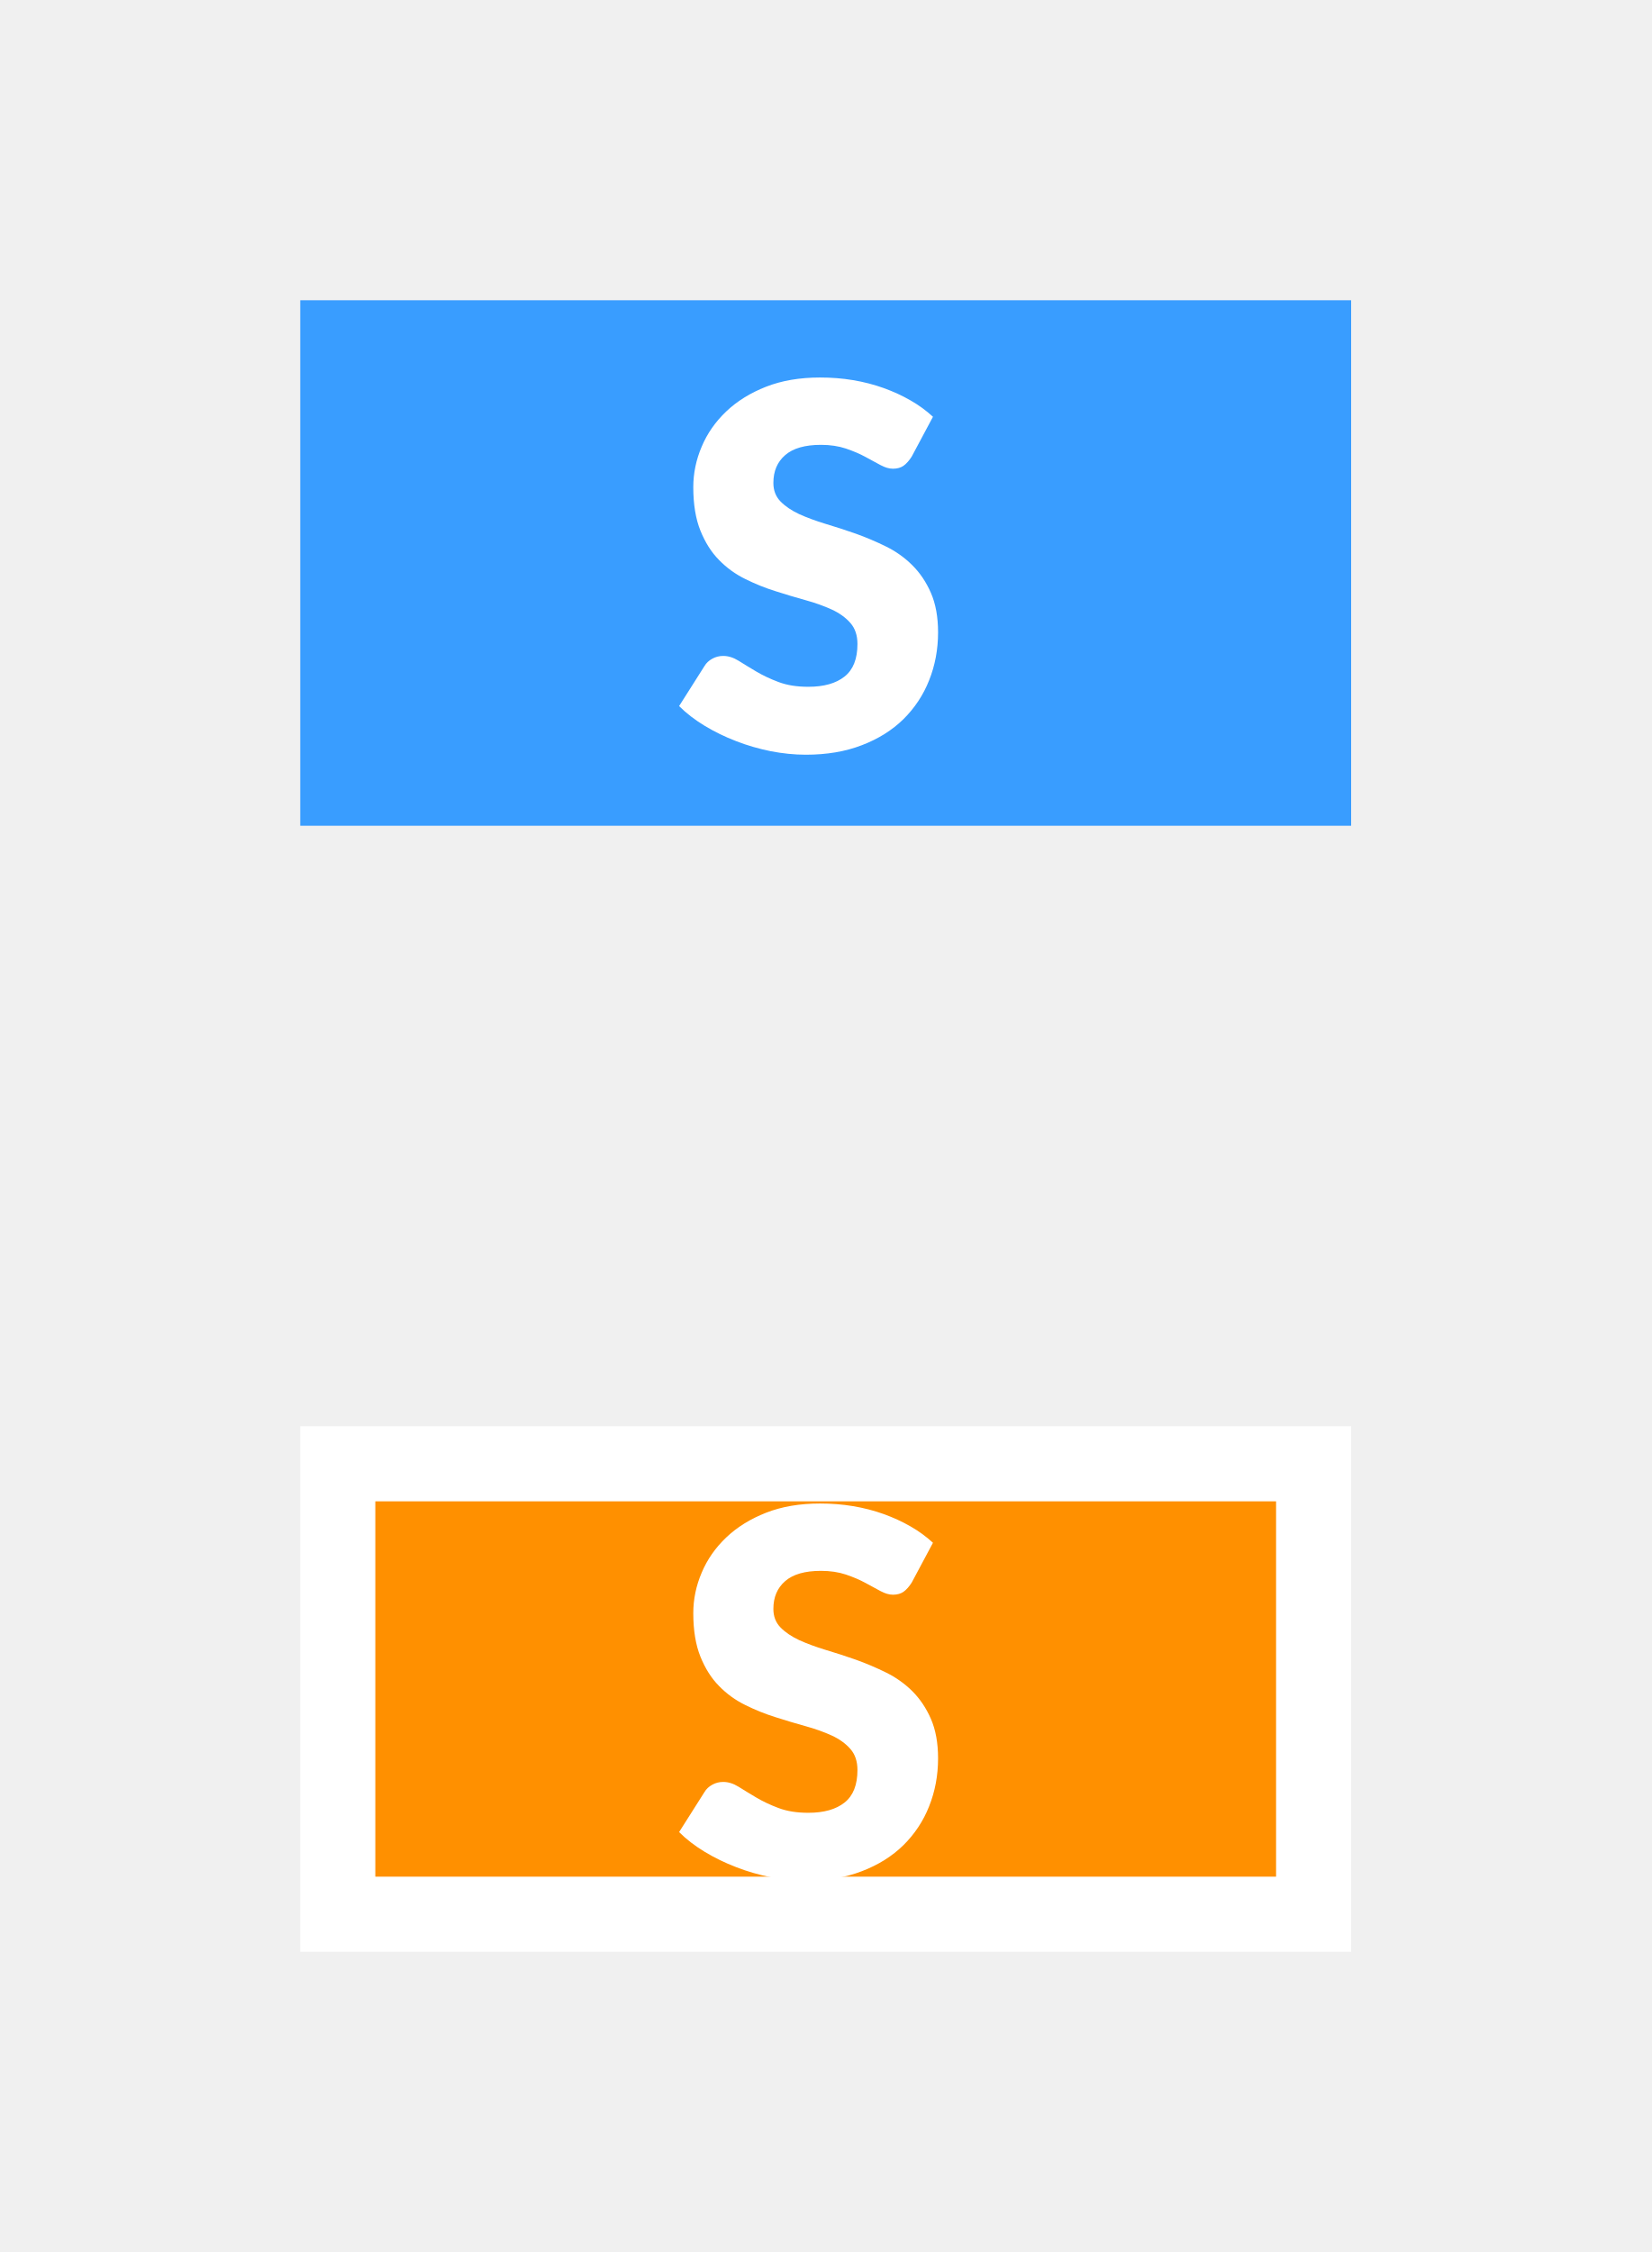
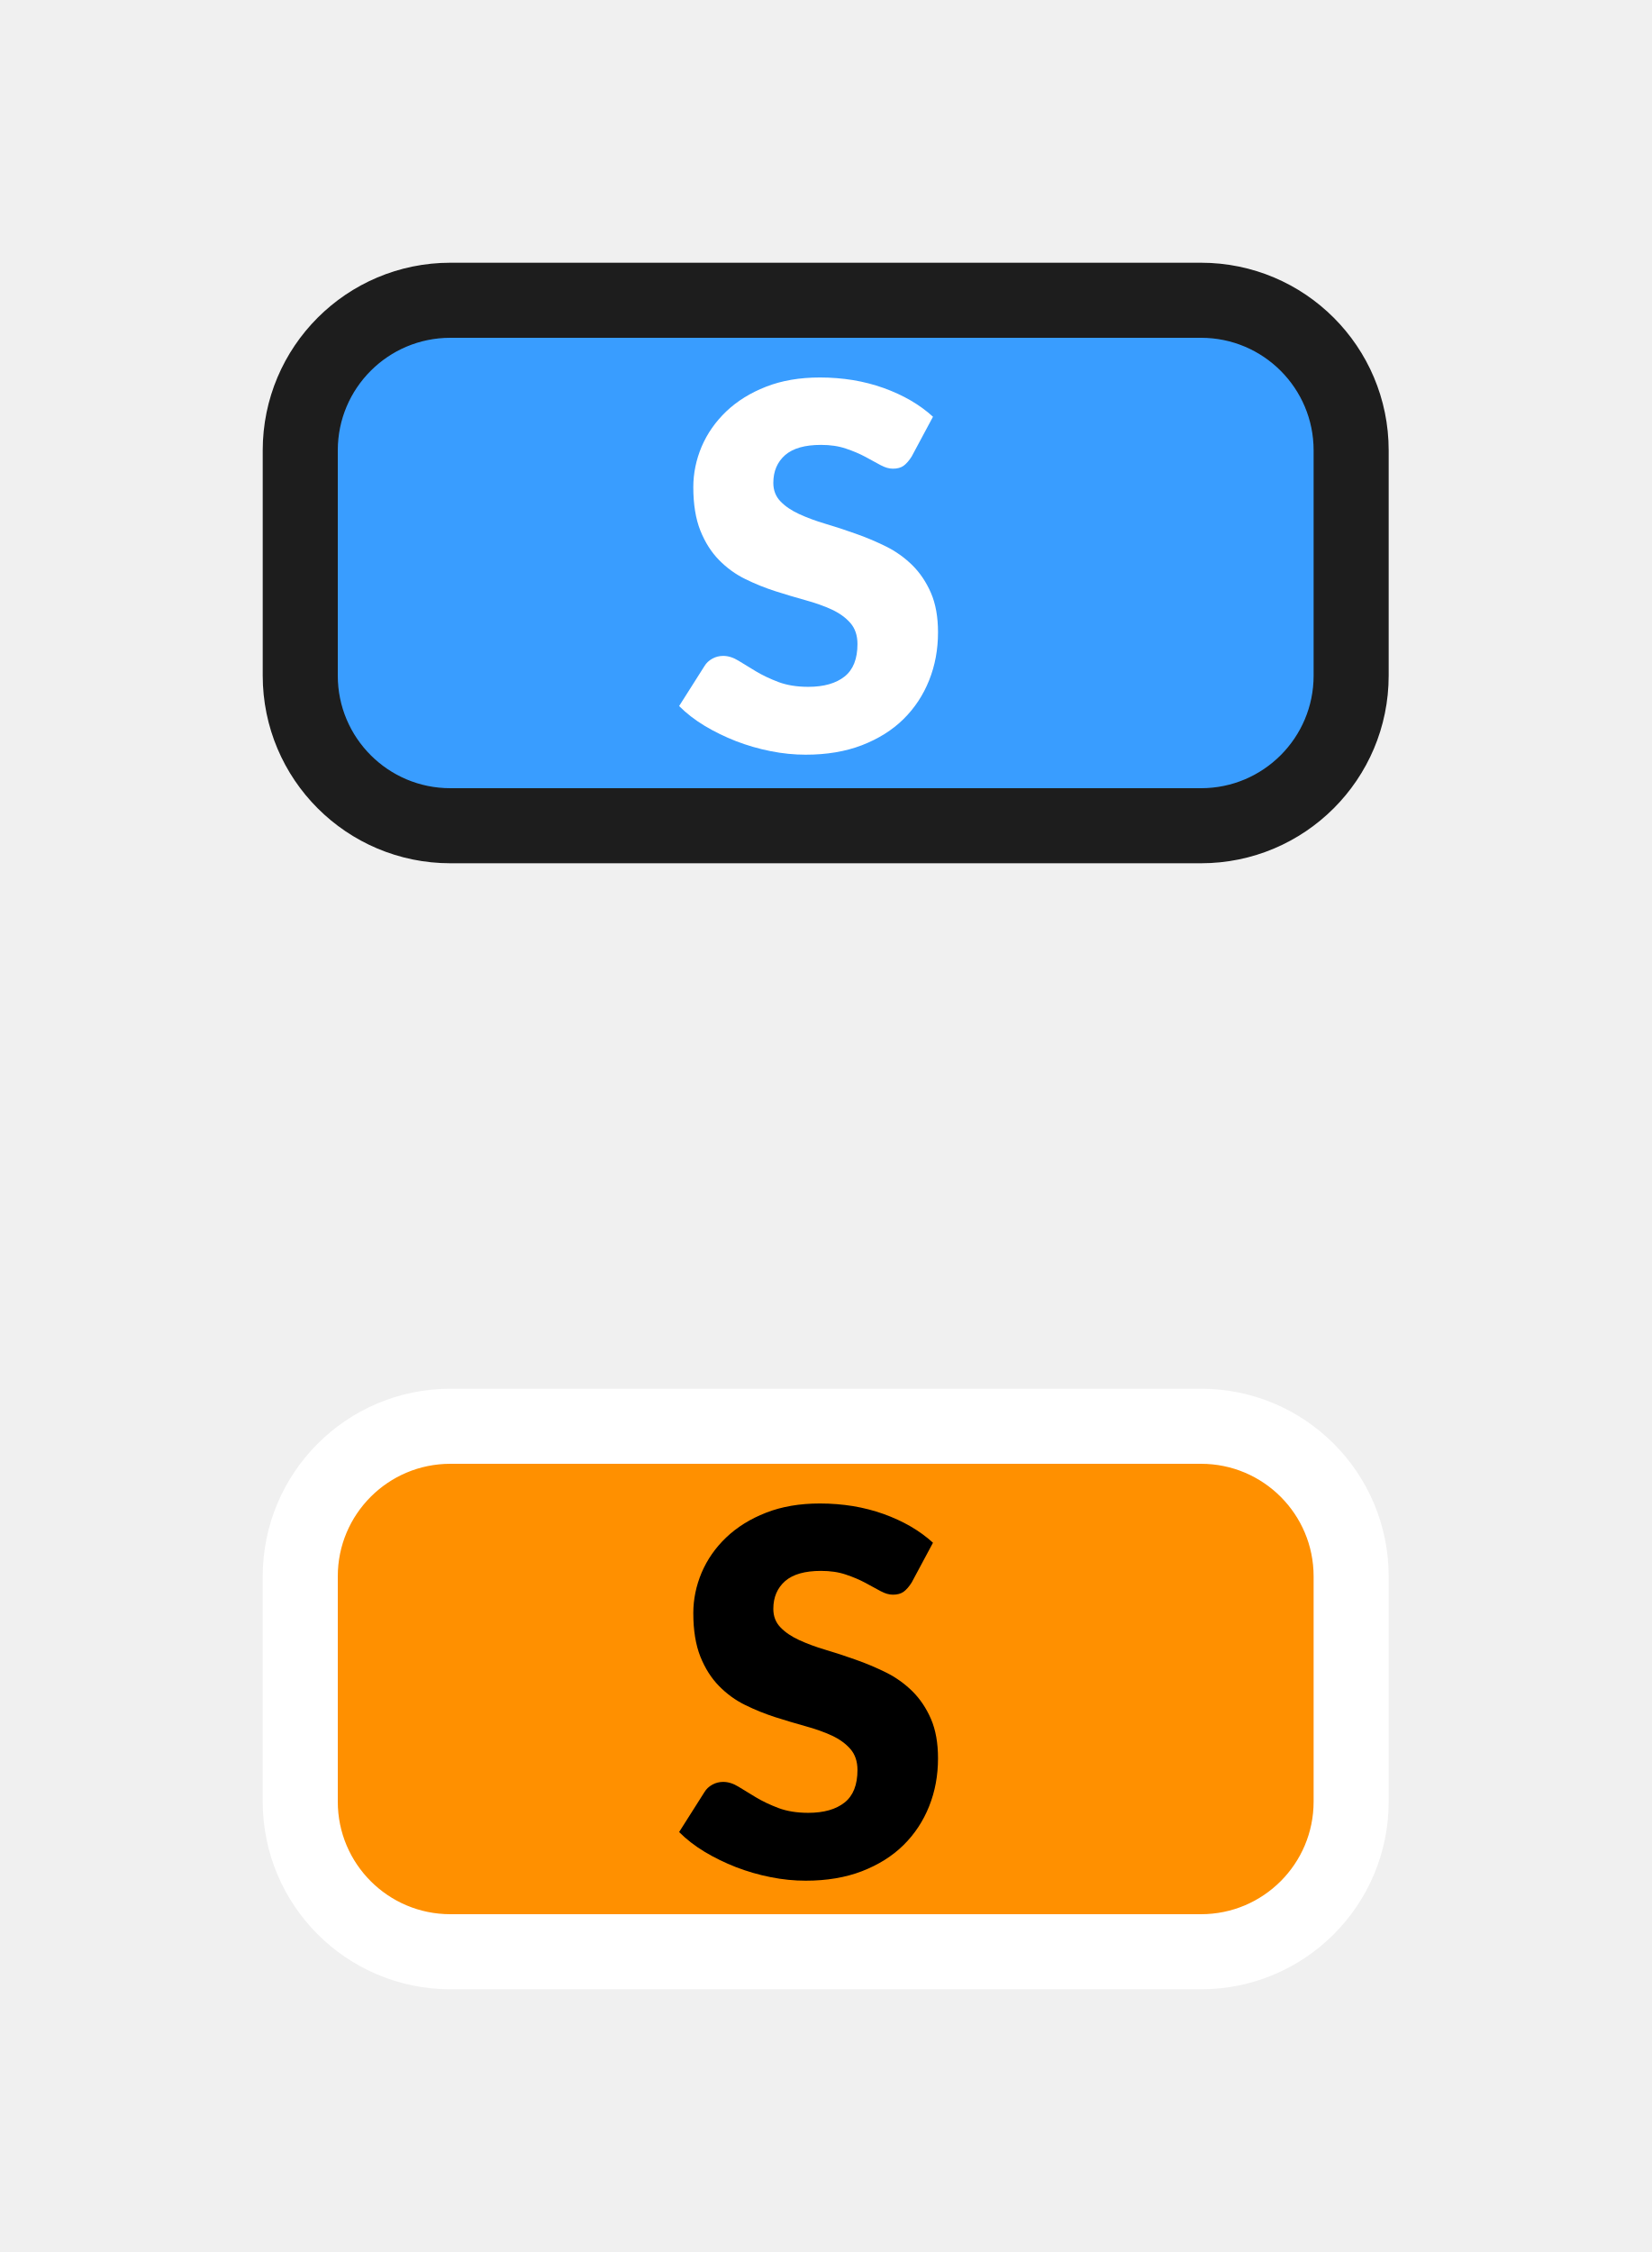
- <svg xmlns="http://www.w3.org/2000/svg" width="22px" height="30px" viewBox="0 0 22 30" version="1.1">
-   <g id="hover00132" stroke="none" stroke-width="1" fill="none" fill-rule="evenodd">
-     <g id="Group-3" transform="translate(4, 4)" fill="#399DFF">
-       <g id="Group">
-         <rect id="Rectangle" x="0" y="0" width="14" height="7" />
-       </g>
-     </g>
-     <g id="Group-3" transform="translate(4, 19)" fill="#FF9000" stroke="#FFFFFF">
-       <g id="Group">
-         <rect id="Combined-Shape" x="0.5" y="0.5" width="13" height="6" />
-       </g>
-     </g>
-     <g id="Group-4-Copy" transform="translate(9, 5)" fill="#FFFFFF" fill-rule="nonzero">
-       <path d="M1.735,20.054 C2.014,20.054 2.263,20.012 2.482,19.927 C2.702,19.843 2.886,19.727 3.036,19.58 C3.185,19.432 3.3,19.26 3.378,19.062 C3.457,18.864 3.497,18.651 3.497,18.424 C3.497,18.219 3.465,18.044 3.402,17.899 C3.339,17.754 3.256,17.631 3.154,17.529 C3.052,17.428 2.935,17.345 2.803,17.28 C2.671,17.215 2.537,17.158 2.4,17.109 C2.262,17.061 2.128,17.017 1.996,16.978 C1.865,16.938 1.748,16.895 1.645,16.848 C1.543,16.8 1.46,16.744 1.397,16.679 C1.334,16.614 1.303,16.532 1.303,16.433 C1.303,16.277 1.355,16.154 1.46,16.063 C1.564,15.972 1.724,15.926 1.937,15.926 C2.061,15.926 2.171,15.943 2.268,15.975 C2.365,16.008 2.451,16.044 2.526,16.085 C2.602,16.125 2.669,16.162 2.729,16.195 C2.788,16.227 2.844,16.244 2.896,16.244 C2.954,16.244 3.002,16.23 3.039,16.203 C3.076,16.176 3.112,16.136 3.146,16.082 L3.146,16.082 L3.429,15.552 C3.341,15.471 3.242,15.398 3.13,15.334 C3.019,15.27 2.899,15.215 2.771,15.169 C2.643,15.123 2.507,15.088 2.364,15.064 C2.221,15.04 2.075,15.029 1.924,15.029 C1.654,15.029 1.414,15.07 1.205,15.152 C0.996,15.234 0.819,15.344 0.675,15.481 C0.531,15.618 0.422,15.774 0.348,15.95 C0.273,16.125 0.236,16.305 0.236,16.49 C0.236,16.72 0.268,16.912 0.331,17.069 C0.394,17.225 0.476,17.356 0.579,17.46 C0.681,17.565 0.798,17.649 0.928,17.713 C1.059,17.778 1.192,17.832 1.33,17.875 C1.467,17.919 1.601,17.959 1.731,17.995 C1.862,18.031 1.978,18.073 2.081,18.12 C2.183,18.167 2.266,18.227 2.329,18.299 C2.392,18.371 2.423,18.464 2.423,18.579 C2.423,18.777 2.366,18.922 2.251,19.013 C2.136,19.104 1.976,19.149 1.768,19.149 C1.615,19.149 1.483,19.128 1.37,19.085 C1.258,19.043 1.158,18.995 1.072,18.944 C0.985,18.892 0.907,18.845 0.839,18.802 C0.77,18.759 0.702,18.738 0.634,18.738 C0.583,18.738 0.534,18.75 0.489,18.775 C0.444,18.8 0.409,18.832 0.385,18.873 L0.385,18.873 L0.047,19.406 C0.144,19.503 0.258,19.59 0.388,19.669 C0.519,19.748 0.658,19.816 0.807,19.873 C0.955,19.931 1.109,19.975 1.267,20.007 C1.426,20.038 1.582,20.054 1.735,20.054 Z" id="S" />
-       <path d="M1.735,5.054 C2.014,5.054 2.263,5.012 2.482,4.927 C2.702,4.843 2.886,4.727 3.036,4.58 C3.185,4.432 3.3,4.26 3.378,4.062 C3.457,3.864 3.497,3.651 3.497,3.424 C3.497,3.219 3.465,3.044 3.402,2.899 C3.339,2.754 3.256,2.631 3.154,2.53 C3.052,2.428 2.935,2.345 2.803,2.28 C2.671,2.215 2.537,2.158 2.4,2.109 C2.262,2.061 2.128,2.017 1.996,1.978 C1.865,1.938 1.748,1.895 1.645,1.848 C1.543,1.8 1.46,1.744 1.397,1.679 C1.334,1.614 1.303,1.532 1.303,1.433 C1.303,1.277 1.355,1.154 1.46,1.063 C1.564,0.972 1.724,0.926 1.937,0.926 C2.061,0.926 2.171,0.943 2.268,0.975 C2.365,1.008 2.451,1.044 2.526,1.085 C2.602,1.125 2.669,1.162 2.729,1.195 C2.788,1.227 2.844,1.244 2.896,1.244 C2.954,1.244 3.002,1.23 3.039,1.203 C3.076,1.176 3.112,1.136 3.146,1.082 L3.146,1.082 L3.429,0.552 C3.341,0.471 3.242,0.398 3.13,0.334 C3.019,0.27 2.899,0.215 2.771,0.169 C2.643,0.123 2.507,0.088 2.364,0.064 C2.221,0.04 2.075,0.029 1.924,0.029 C1.654,0.029 1.414,0.07 1.205,0.152 C0.996,0.234 0.819,0.344 0.675,0.481 C0.531,0.618 0.422,0.774 0.348,0.95 C0.273,1.125 0.236,1.306 0.236,1.49 C0.236,1.72 0.268,1.912 0.331,2.069 C0.394,2.225 0.476,2.356 0.579,2.46 C0.681,2.565 0.798,2.649 0.928,2.713 C1.059,2.778 1.192,2.832 1.33,2.875 C1.467,2.919 1.601,2.959 1.731,2.995 C1.862,3.031 1.978,3.073 2.081,3.12 C2.183,3.167 2.266,3.227 2.329,3.299 C2.392,3.371 2.423,3.464 2.423,3.579 C2.423,3.777 2.366,3.922 2.251,4.013 C2.136,4.104 1.976,4.149 1.768,4.149 C1.615,4.149 1.483,4.128 1.37,4.085 C1.258,4.043 1.158,3.995 1.072,3.944 C0.985,3.892 0.907,3.845 0.839,3.802 C0.77,3.759 0.702,3.738 0.634,3.738 C0.583,3.738 0.534,3.75 0.489,3.775 C0.444,3.8 0.409,3.832 0.385,3.873 L0.385,3.873 L0.047,4.406 C0.144,4.503 0.258,4.59 0.388,4.669 C0.519,4.748 0.658,4.816 0.807,4.873 C0.955,4.931 1.109,4.975 1.267,5.007 C1.426,5.038 1.582,5.054 1.735,5.054 Z" id="S" />
-     </g>
+ <svg xmlns="http://www.w3.org/2000/svg" xmlns:xlink="http://www.w3.org/1999/xlink" width="22px" height="30px" viewBox="0 0 22 30" version="1.1">
+   <defs>
+     <rect width="22" height="30" id="artboard_1" />
+     <clipPath id="clip_1">
+       <use xlink:href="#artboard_1" clip-rule="evenodd" />
+     </clipPath>
+   </defs>
+   <g id="hover00132" clip-path="url(#clip_1)">
+     <path d="M12 0L2 0C0.895 0 0 0.895 0 2L0 5C0 6.105 0.895 7 2 7L12 7C13.105 7 14 6.105 14 5L14 2C14 0.895 13.105 0 12 0L12 0Z" transform="translate(4 4)" id="Shape" fill="#399DFF" fill-rule="evenodd" stroke="#1D1D1D" stroke-width="1" />
+     <path d="M12 0L2 0C0.895 0 0 0.895 0 2L0 5C0 6.105 0.895 7 2 7L12 7C13.105 7 14 6.105 14 5L14 2C14 0.895 13.105 0 12 0L12 0Z" transform="translate(4 19)" id="Shape" fill="#FF9000" fill-rule="evenodd" stroke="#FFFFFF" stroke-width="1" />
+     <path d="M1.687 5.025C1.966 5.025 2.216 4.983 2.435 4.899C2.654 4.814 2.839 4.699 2.989 4.551C3.138 4.404 3.252 4.231 3.331 4.033C3.41 3.835 3.449 3.623 3.449 3.395C3.449 3.191 3.418 3.016 3.355 2.87C3.292 2.725 3.209 2.602 3.107 2.501C3.004 2.4 2.887 2.316 2.756 2.251C2.624 2.186 2.49 2.129 2.352 2.081C2.215 2.032 2.081 1.988 1.949 1.949C1.817 1.91 1.7 1.866 1.598 1.819C1.496 1.772 1.413 1.716 1.35 1.65C1.287 1.585 1.255 1.503 1.255 1.404C1.255 1.249 1.308 1.126 1.412 1.034C1.517 0.943 1.676 0.898 1.89 0.898C2.014 0.898 2.124 0.914 2.221 0.947C2.317 0.979 2.404 1.016 2.479 1.056C2.554 1.097 2.622 1.133 2.681 1.166C2.741 1.199 2.797 1.215 2.848 1.215C2.907 1.215 2.955 1.202 2.992 1.175C3.029 1.147 3.064 1.107 3.098 1.053L3.382 0.523C3.294 0.442 3.194 0.37 3.083 0.305C2.972 0.241 2.852 0.186 2.724 0.14C2.595 0.094 2.46 0.059 2.317 0.035C2.174 0.012 2.027 0 1.876 0C1.606 0 1.367 0.041 1.158 0.123C0.948 0.205 0.772 0.315 0.628 0.452C0.484 0.589 0.375 0.746 0.3 0.921C0.226 1.097 0.189 1.277 0.189 1.461C0.189 1.691 0.221 1.884 0.283 2.04C0.346 2.197 0.429 2.327 0.532 2.432C0.634 2.536 0.75 2.621 0.881 2.685C1.011 2.749 1.145 2.803 1.282 2.847C1.42 2.891 1.554 2.931 1.684 2.967C1.815 3.003 1.931 3.044 2.033 3.091C2.136 3.139 2.218 3.198 2.281 3.27C2.344 3.342 2.376 3.436 2.376 3.55C2.376 3.748 2.319 3.893 2.204 3.984C2.089 4.075 1.928 4.121 1.721 4.121C1.568 4.121 1.435 4.099 1.323 4.057C1.21 4.014 1.111 3.967 1.024 3.915C0.938 3.863 0.86 3.816 0.791 3.773C0.723 3.731 0.655 3.709 0.587 3.709C0.535 3.709 0.487 3.721 0.442 3.746C0.397 3.771 0.362 3.804 0.338 3.844L0 4.377C0.097 4.474 0.21 4.562 0.341 4.641C0.471 4.719 0.611 4.787 0.759 4.845C0.908 4.902 1.061 4.947 1.22 4.978C1.379 5.01 1.534 5.025 1.687 5.025L1.687 5.025Z" transform="translate(9.047241 20.02859)" id="Shape" fill="#000000" fill-rule="evenodd" stroke="none" />
+     <path d="M1.687 5.025C1.966 5.025 2.216 4.983 2.435 4.899C2.654 4.814 2.839 4.699 2.989 4.551C3.138 4.404 3.252 4.231 3.331 4.033C3.41 3.835 3.449 3.623 3.449 3.395C3.449 3.191 3.418 3.016 3.355 2.87C3.292 2.725 3.209 2.602 3.107 2.501C3.004 2.4 2.887 2.316 2.756 2.251C2.624 2.186 2.49 2.129 2.352 2.081C2.215 2.032 2.081 1.988 1.949 1.949C1.817 1.91 1.7 1.866 1.598 1.819C1.496 1.772 1.413 1.716 1.35 1.65C1.287 1.585 1.255 1.503 1.255 1.404C1.255 1.249 1.308 1.126 1.412 1.034C1.517 0.943 1.676 0.898 1.89 0.898C2.014 0.898 2.124 0.914 2.221 0.947C2.317 0.979 2.404 1.016 2.479 1.056C2.554 1.097 2.622 1.133 2.681 1.166C2.741 1.199 2.797 1.215 2.848 1.215C2.907 1.215 2.955 1.202 2.992 1.175C3.029 1.147 3.064 1.107 3.098 1.053L3.382 0.523C3.294 0.442 3.194 0.37 3.083 0.305C2.972 0.241 2.852 0.186 2.724 0.14C2.595 0.094 2.46 0.059 2.317 0.035C2.174 0.012 2.027 0 1.876 0C1.606 0 1.367 0.041 1.158 0.123C0.948 0.205 0.772 0.315 0.628 0.452C0.484 0.59 0.375 0.746 0.3 0.921C0.226 1.097 0.189 1.277 0.189 1.461C0.189 1.691 0.221 1.884 0.283 2.04C0.346 2.197 0.429 2.327 0.532 2.432C0.634 2.536 0.75 2.621 0.881 2.685C1.011 2.749 1.145 2.803 1.282 2.847C1.42 2.891 1.554 2.931 1.684 2.967C1.815 3.003 1.931 3.044 2.033 3.091C2.136 3.139 2.218 3.198 2.281 3.27C2.344 3.342 2.376 3.436 2.376 3.55C2.376 3.748 2.319 3.893 2.204 3.984C2.089 4.075 1.928 4.121 1.721 4.121C1.568 4.121 1.435 4.099 1.323 4.057C1.21 4.014 1.111 3.967 1.024 3.915C0.938 3.863 0.86 3.816 0.791 3.773C0.723 3.731 0.655 3.709 0.587 3.709C0.535 3.709 0.487 3.721 0.442 3.746C0.397 3.771 0.362 3.804 0.338 3.844L0 4.377C0.097 4.474 0.21 4.562 0.341 4.641C0.471 4.719 0.611 4.787 0.759 4.845C0.908 4.902 1.061 4.947 1.22 4.978C1.379 5.01 1.534 5.025 1.687 5.025L1.687 5.025Z" transform="translate(9.047241 5.028626)" id="Shape" fill="#FFFFFF" fill-rule="evenodd" stroke="none" />
  </g>
</svg>
